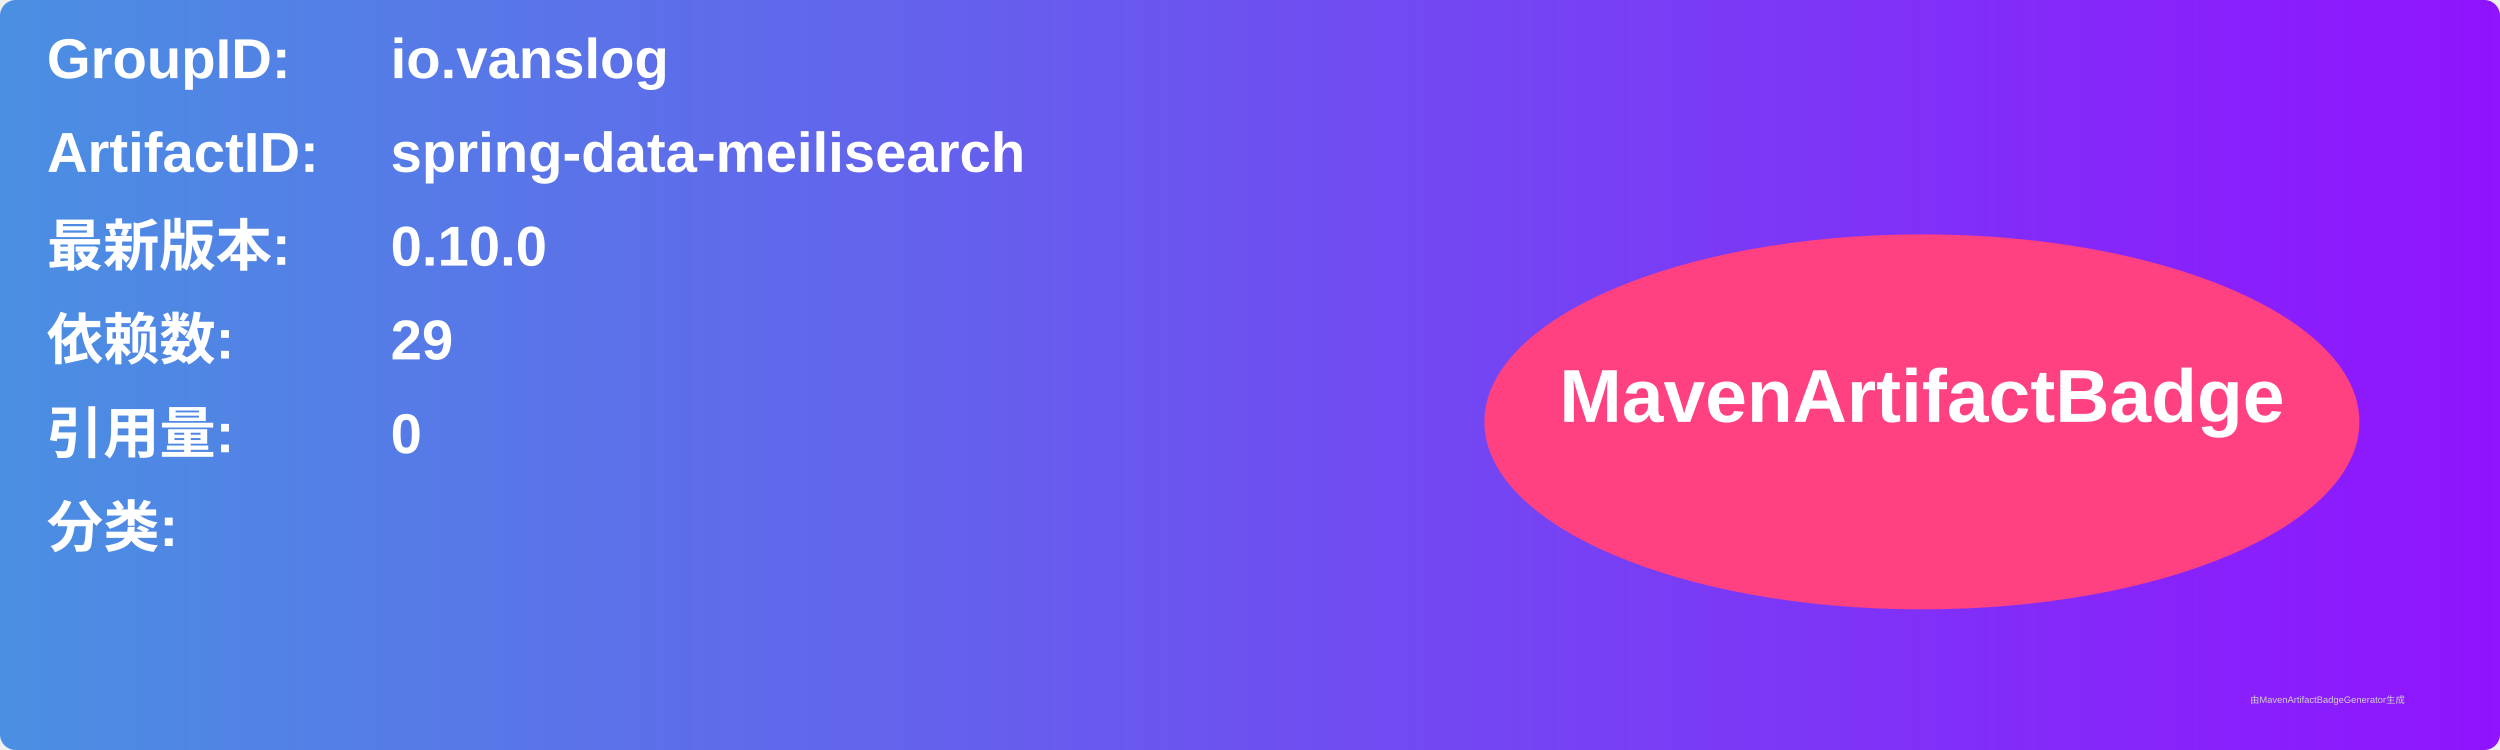
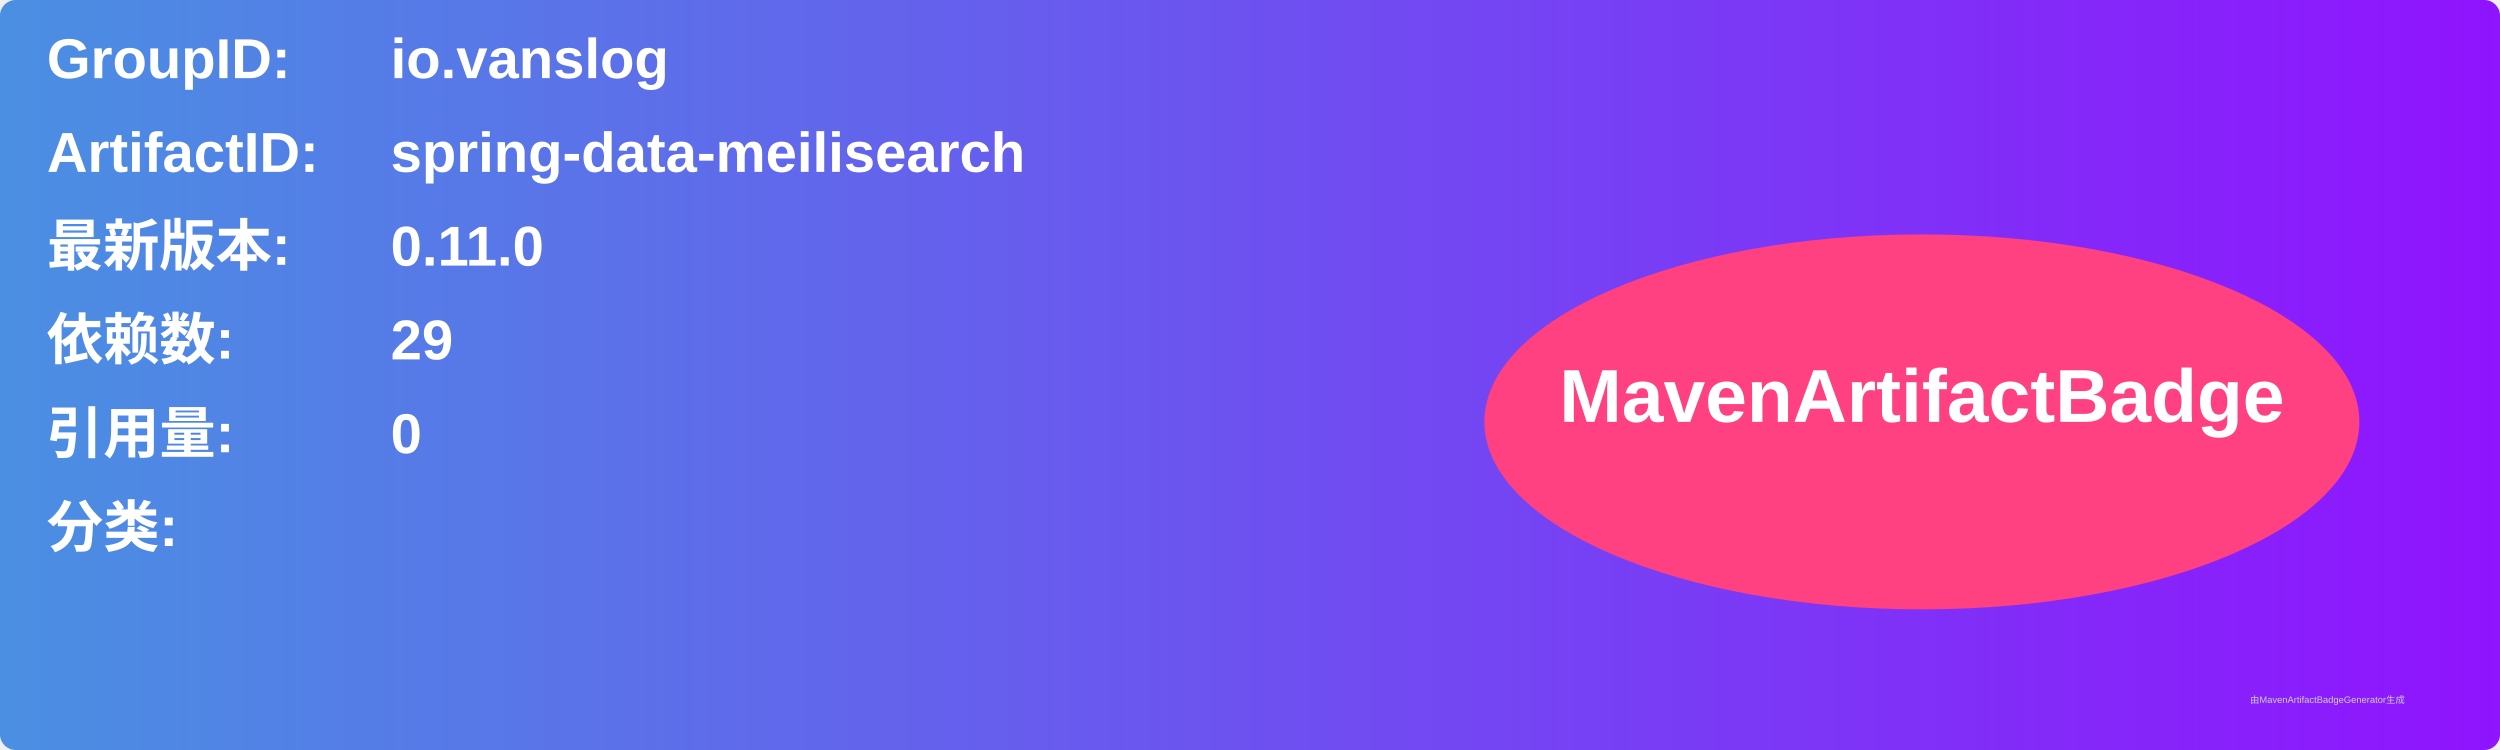
<svg xmlns="http://www.w3.org/2000/svg" width="800" height="240" viewBox="0 0 800 240">
  <linearGradient id="grad" x1="0%" y1="0%" x2="100%" y2="0%">
    <stop offset="0%" stop-color="#4a90e2" />
    <stop offset="100%" stop-color="#9013fe" />
  </linearGradient>
  <rect width="100%" height="100%" rx="5" ry="5" fill="url(#grad)" />
  <g transform="translate(15, 15)">
    <text x="0" y="10" font-family="Arial" font-size="18" fill="white" font-weight="bold" width="260">GroupID:</text>
    <text x="110" y="10" font-family="Arial" font-size="18" fill="white" font-weight="bold" width="460">io.vanslog</text>
    <text x="0" y="40" font-family="Arial" font-size="18" fill="white" font-weight="bold" width="260">ArtifactID:</text>
    <text x="110" y="40" font-family="Arial" font-size="18" fill="white" font-weight="bold" width="460">spring-data-meilisearch</text>
    <text x="0" y="70" font-family="Arial" font-size="18" fill="white" font-weight="bold">最新版本:</text>
    <text x="110" y="70" font-family="Arial" font-size="18" fill="white" font-weight="bold">
-       <tspan font-weight="bold">0.10.0</tspan>
+       <tspan font-weight="bold">0.11.0</tspan>
    </text>
    <text x="0" y="100" font-family="Arial" font-size="18" fill="white" font-weight="bold">依赖数: </text>
    <text x="110" y="100" font-family="Arial" font-size="18" fill="white">
      <tspan font-weight="bold">29</tspan>
    </text>
    <text x="0" y="130" font-family="Arial" font-size="18" fill="white" font-weight="bold">引用量: </text>
    <text x="110" y="130" font-family="Arial" font-size="18" fill="white">
      <tspan font-weight="bold">0</tspan>
    </text>
    <text x="0" y="160" font-family="Arial" font-size="18" fill="white" font-weight="bold">分类:</text>
    <text x="10" y="190" font-family="Arial" font-size="10" fill="white">
      <tspan font-weight="bold" />
    </text>
    <ellipse cx="600" cy="120" rx="140" ry="60" fill="#ff4081" />
    <text x="600" y="120" text-anchor="middle" font-family="Arial" font-size="24" fill="white" font-weight="bold">MavenArtifactBadge</text>
  </g>
  <text x="720" y="225" font-family="Arial" font-size="3" fill="#d0d0d0">由MavenArtifactBadgeGenerator生成</text>
</svg>
